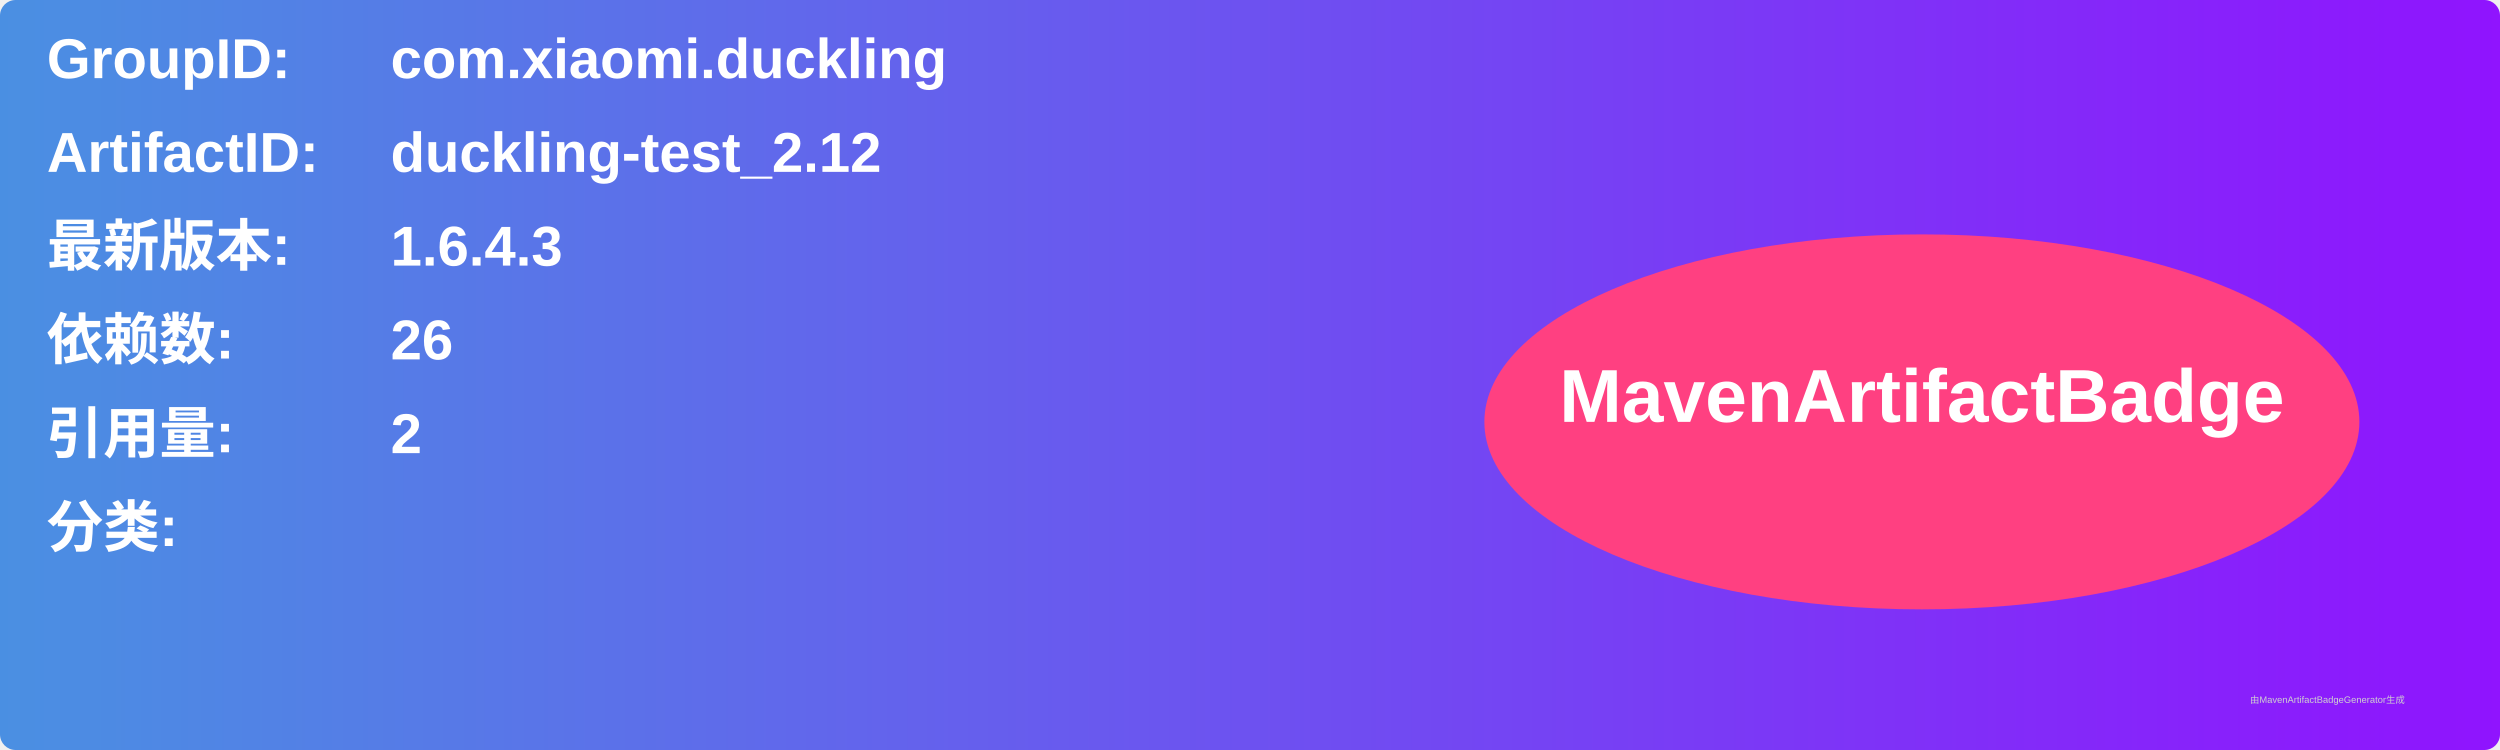
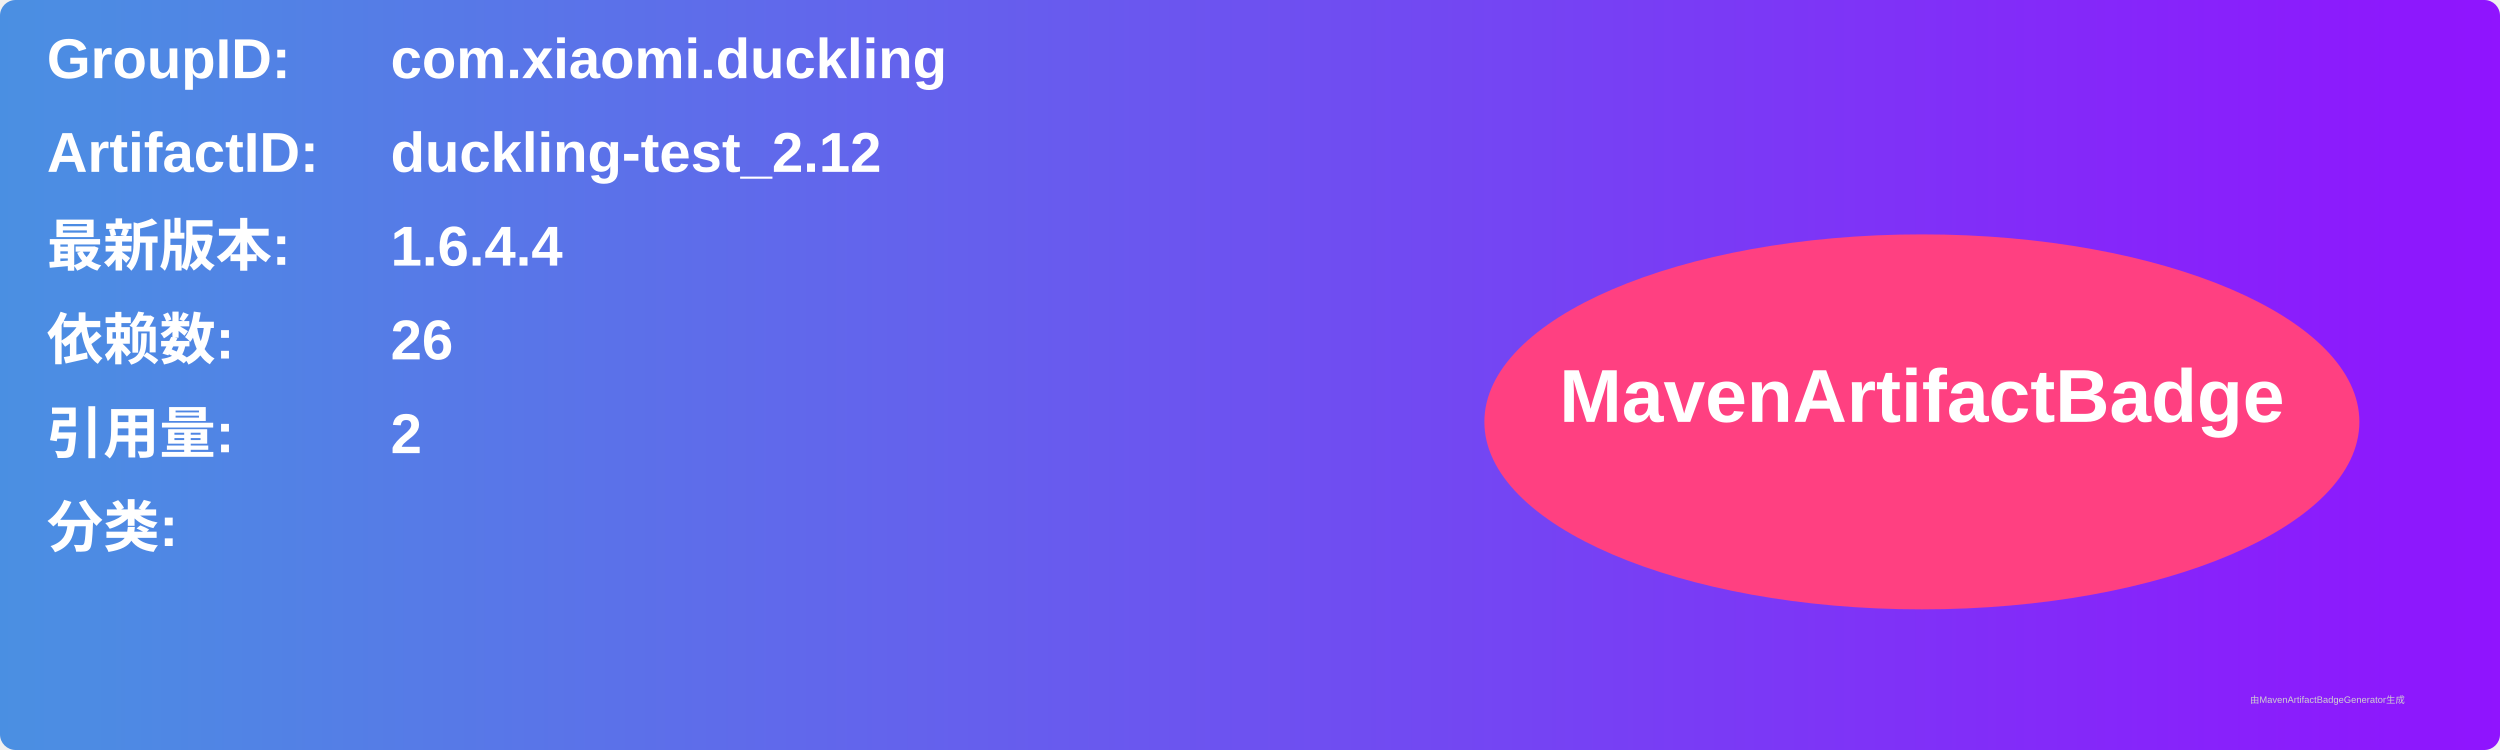
<svg xmlns="http://www.w3.org/2000/svg" width="800" height="240" viewBox="0 0 800 240">
  <linearGradient id="grad" x1="0%" y1="0%" x2="100%" y2="0%">
    <stop offset="0%" stop-color="#4a90e2" />
    <stop offset="100%" stop-color="#9013fe" />
  </linearGradient>
  <rect width="100%" height="100%" rx="5" ry="5" fill="url(#grad)" />
  <g transform="translate(15, 15)">
    <text x="0" y="10" font-family="Arial" font-size="18" fill="white" font-weight="bold" width="260">GroupID:</text>
    <text x="110" y="10" font-family="Arial" font-size="18" fill="white" font-weight="bold" width="460">com.xiaomi.duckling</text>
    <text x="0" y="40" font-family="Arial" font-size="18" fill="white" font-weight="bold" width="260">ArtifactID:</text>
    <text x="110" y="40" font-family="Arial" font-size="18" fill="white" font-weight="bold" width="460">duckling-test_2.12</text>
    <text x="0" y="70" font-family="Arial" font-size="18" fill="white" font-weight="bold">最新版本:</text>
    <text x="110" y="70" font-family="Arial" font-size="18" fill="white" font-weight="bold">
-       <tspan font-weight="bold">1.6.4.3</tspan>
+       <tspan font-weight="bold">1.6.4.4</tspan>
    </text>
    <text x="0" y="100" font-family="Arial" font-size="18" fill="white" font-weight="bold">依赖数: </text>
    <text x="110" y="100" font-family="Arial" font-size="18" fill="white">
      <tspan font-weight="bold">26</tspan>
    </text>
    <text x="0" y="130" font-family="Arial" font-size="18" fill="white" font-weight="bold">引用量: </text>
    <text x="110" y="130" font-family="Arial" font-size="18" fill="white">
      <tspan font-weight="bold">2</tspan>
    </text>
    <text x="0" y="160" font-family="Arial" font-size="18" fill="white" font-weight="bold">分类:</text>
    <text x="10" y="190" font-family="Arial" font-size="10" fill="white">
      <tspan font-weight="bold" />
    </text>
    <ellipse cx="600" cy="120" rx="140" ry="60" fill="#ff4081" />
    <text x="600" y="120" text-anchor="middle" font-family="Arial" font-size="24" fill="white" font-weight="bold">MavenArtifactBadge</text>
  </g>
  <text x="720" y="225" font-family="Arial" font-size="3" fill="#d0d0d0">由MavenArtifactBadgeGenerator生成</text>
</svg>
